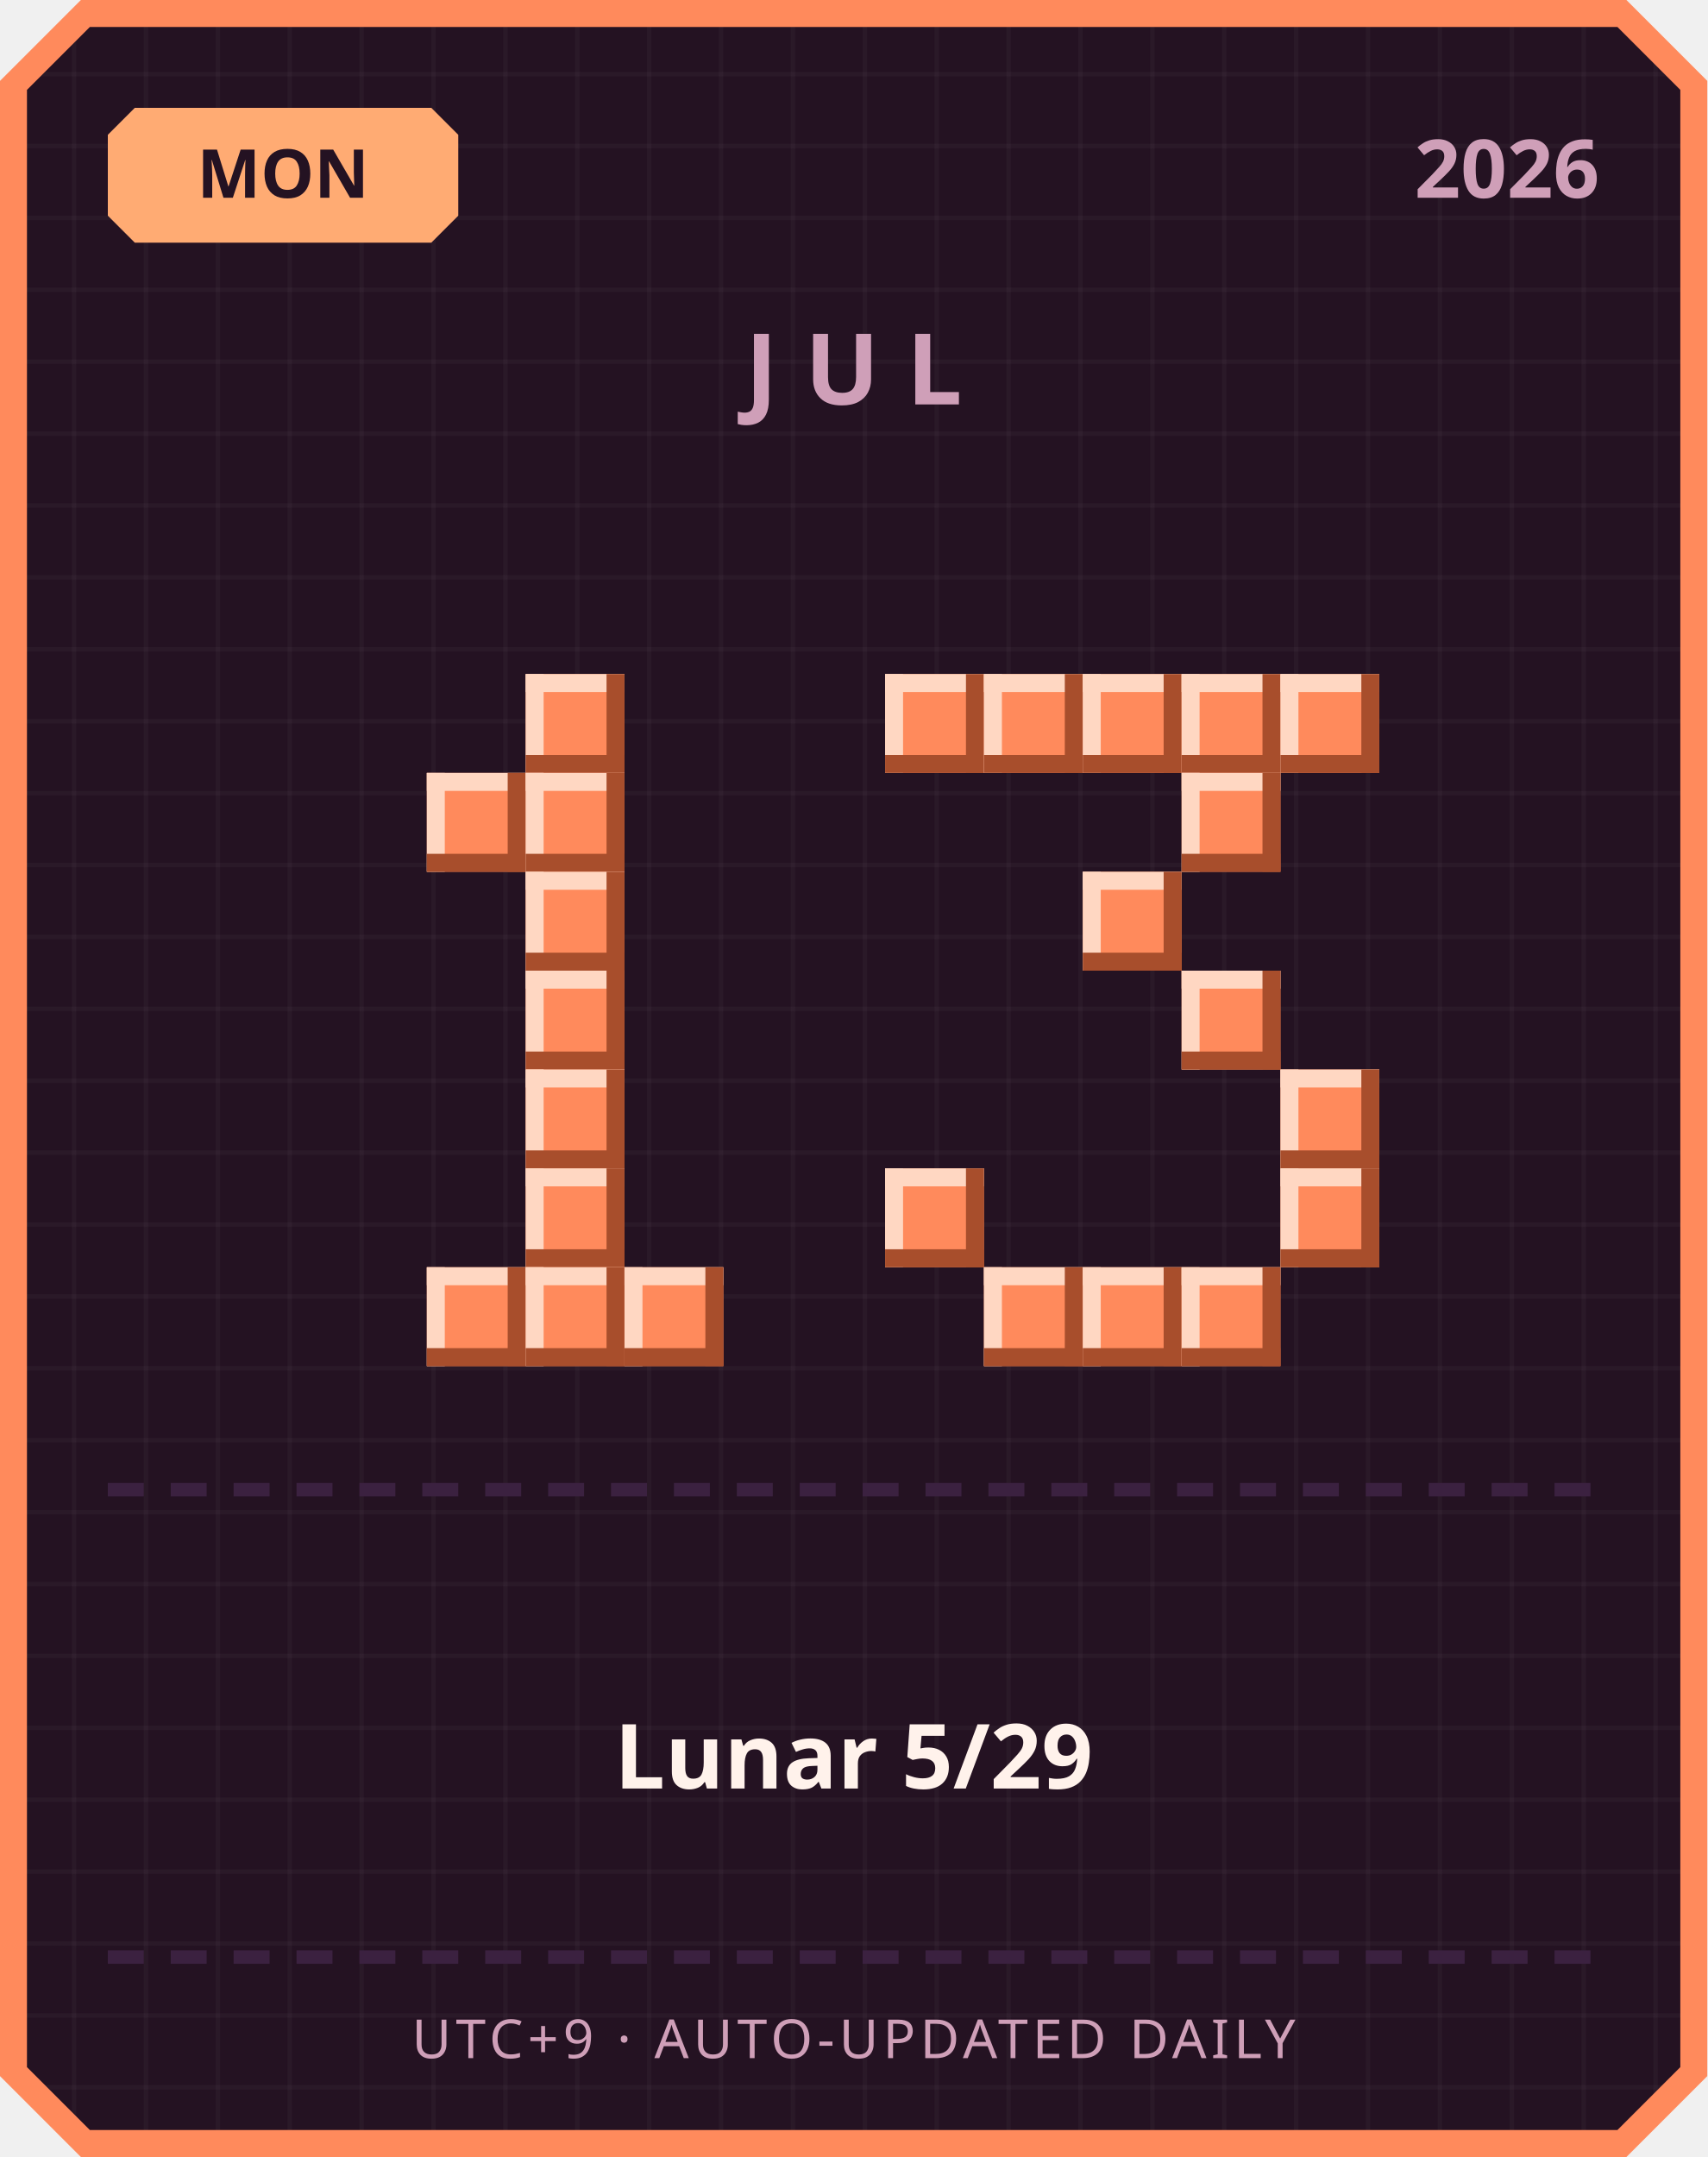
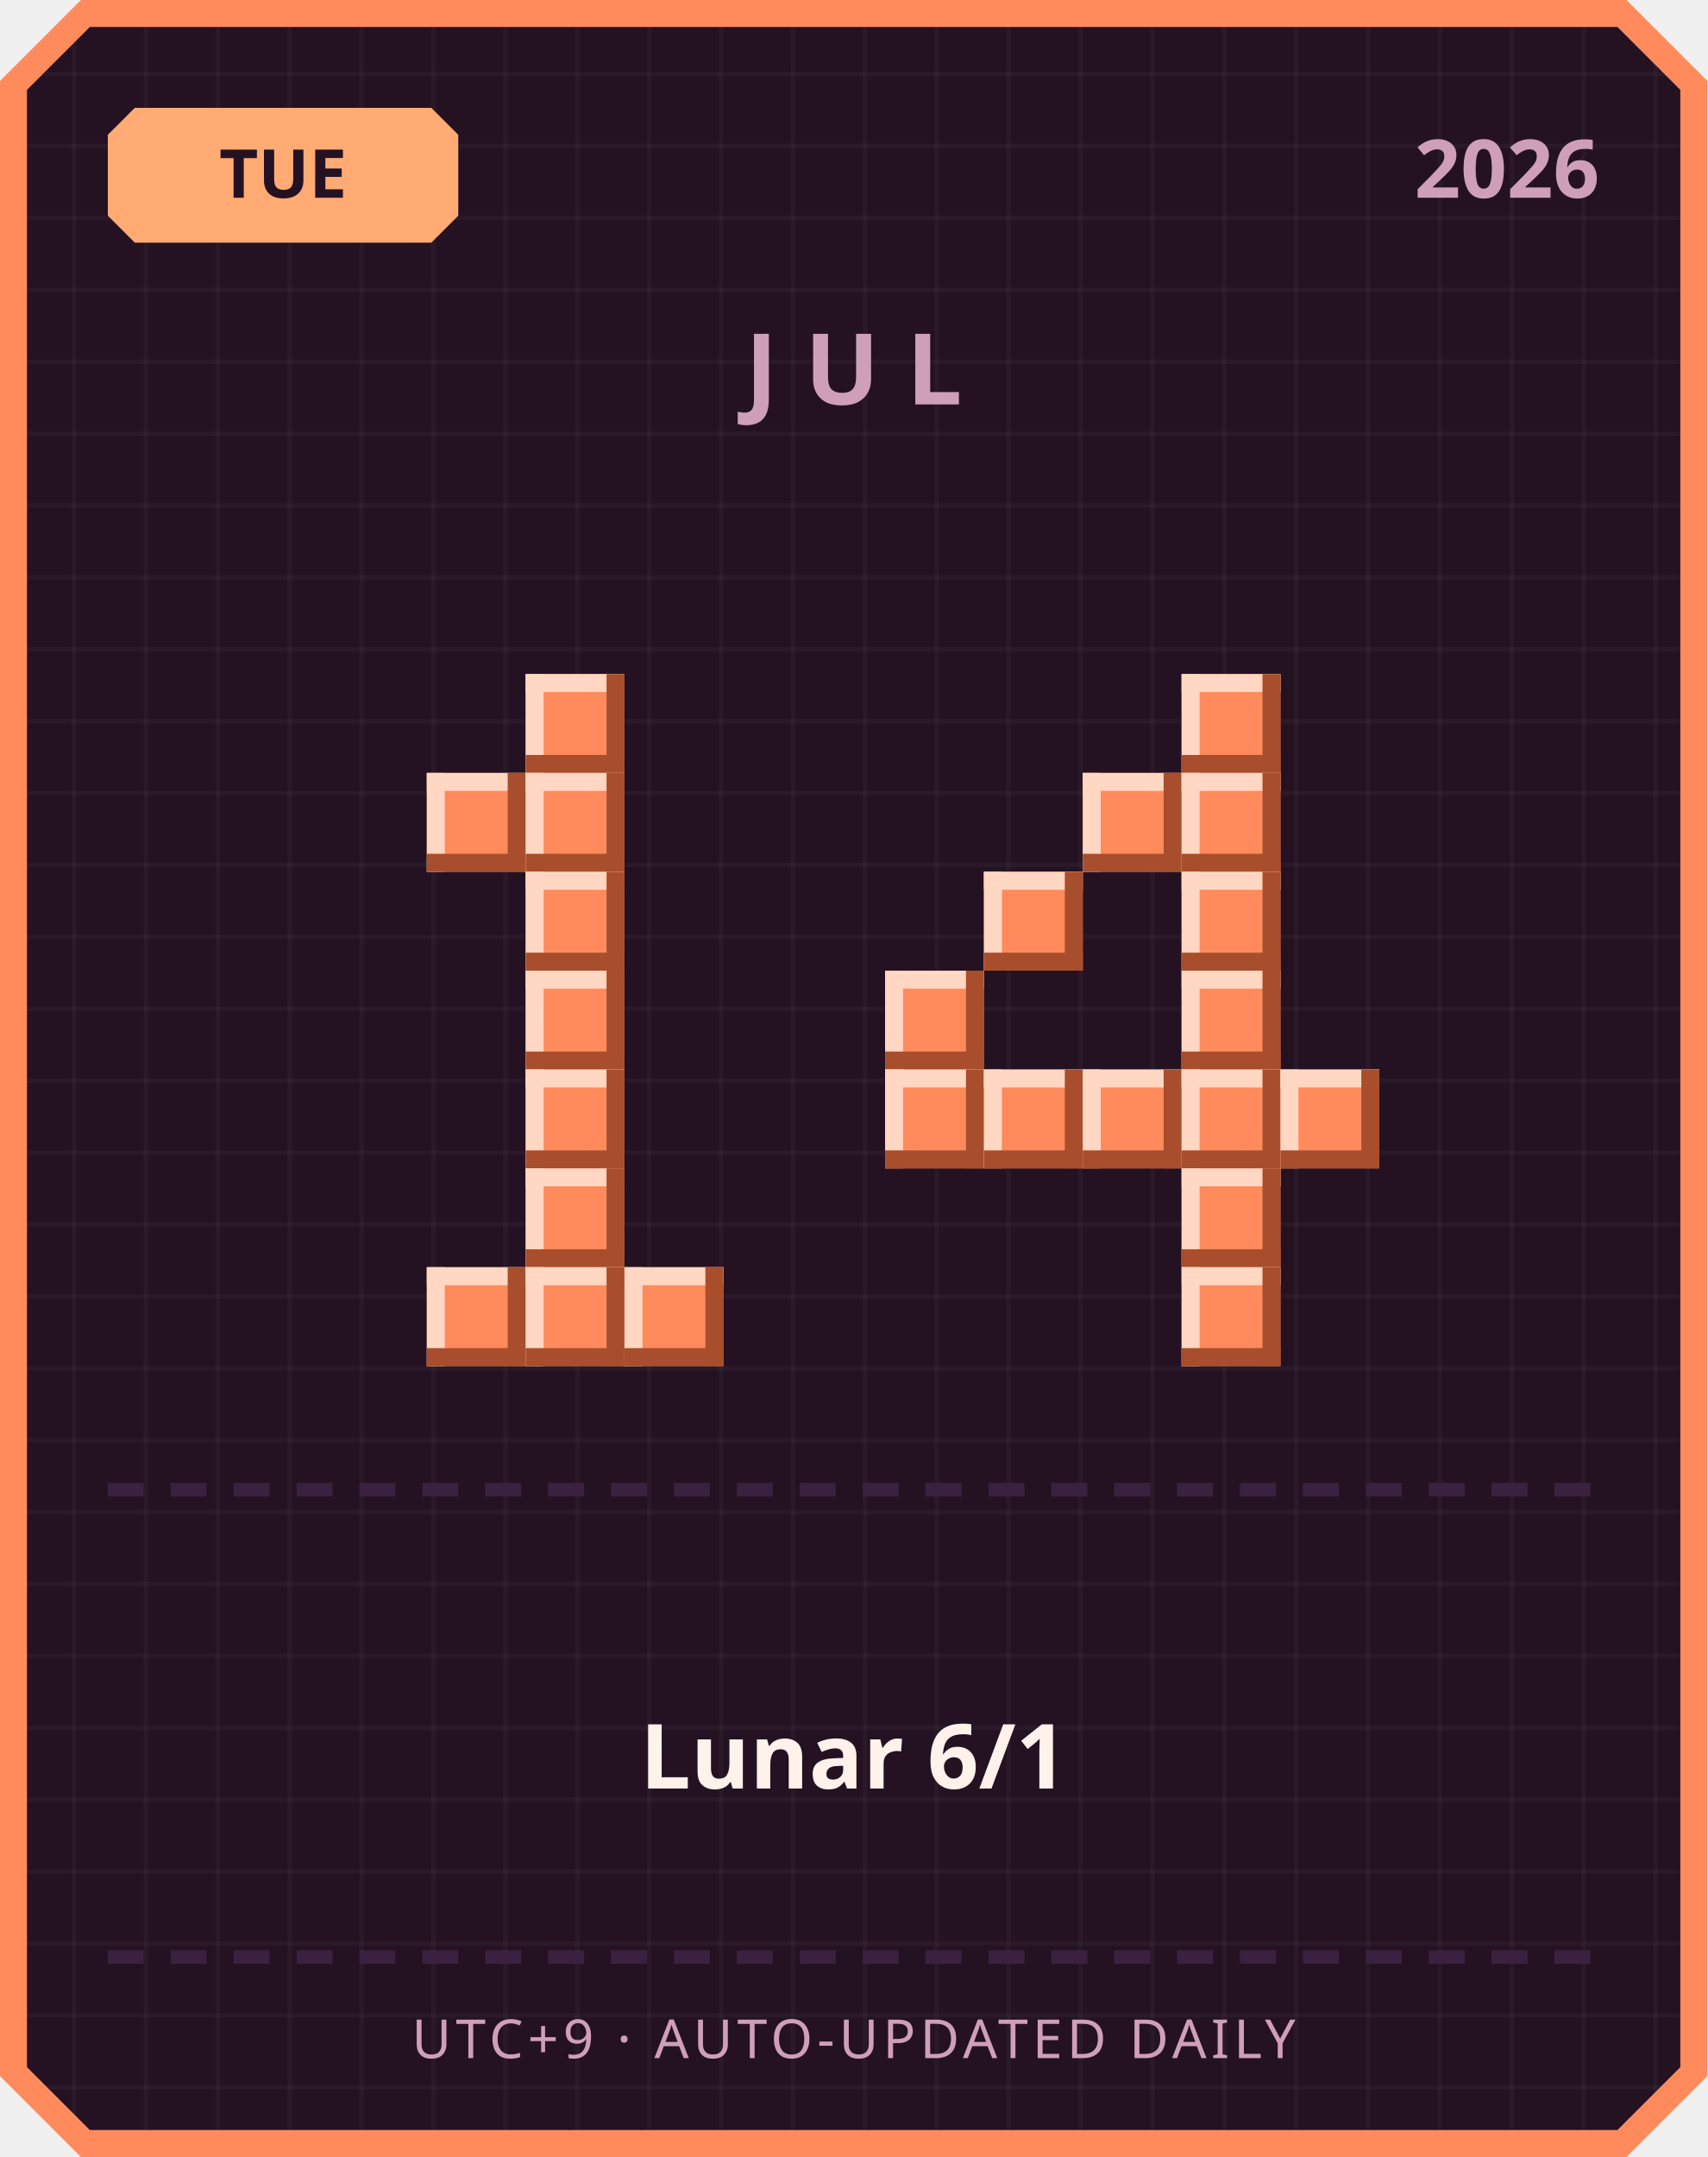
<svg xmlns="http://www.w3.org/2000/svg" width="380" height="480" viewBox="0 0 380 480">
  <defs>
    <pattern id="grid" width="16" height="16" patternUnits="userSpaceOnUse">
      <rect width="16" height="16" fill="#241222" />
      <rect width="1" height="16" fill="#ffffff" opacity="0.03" />
      <rect width="16" height="1" fill="#ffffff" opacity="0.03" />
    </pattern>
  </defs>
  <path d="M 18,0 L 362,0 L 380,18 L 380,462 L 362,480 L 18,480 L 0,462 L 0,18 Z" fill="#ff8a5c" />
  <path d="M 20,6 L 360,6 L 374,20 L 374,460 L 360,474 L 20,474 L 6,460 L 6,20 Z" fill="url(#grid)" />
  <path d="M 30,24 L 96,24 L 102,30 L 102,48 L 96,54 L 30,54 L 24,48 L 24,30 Z" fill="#ffab73" />
-   <text x="63" y="44" text-anchor="middle" font-family="'Segoe UI', sans-serif" font-size="15" font-weight="700" fill="#241222">MON</text>
+   <text x="63" y="44" text-anchor="middle" font-family="'Segoe UI', sans-serif" font-size="15" font-weight="700" fill="#241222">TUE</text>
  <text x="356" y="44" text-anchor="end" font-family="'Segoe UI', sans-serif" font-size="18" font-weight="700" fill="#cf9fb8">2026</text>
  <text x="190" y="90" text-anchor="middle" font-family="'Segoe UI', sans-serif" font-size="22" font-weight="700" letter-spacing="6" fill="#cf9fb8">JUL</text>
  <rect x="117" y="150" width="22" height="22" fill="#ff8a5c" />
  <rect x="117" y="150" width="22" height="4" fill="#ffd7c2" />
  <rect x="117" y="150" width="4" height="22" fill="#ffd7c2" />
  <rect x="117" y="168" width="22" height="4" fill="#a84e2c" />
  <rect x="135" y="150" width="4" height="22" fill="#a84e2c" />
  <rect x="95" y="172" width="22" height="22" fill="#ff8a5c" />
  <rect x="95" y="172" width="22" height="4" fill="#ffd7c2" />
  <rect x="95" y="172" width="4" height="22" fill="#ffd7c2" />
  <rect x="95" y="190" width="22" height="4" fill="#a84e2c" />
  <rect x="113" y="172" width="4" height="22" fill="#a84e2c" />
  <rect x="117" y="172" width="22" height="22" fill="#ff8a5c" />
  <rect x="117" y="172" width="22" height="4" fill="#ffd7c2" />
  <rect x="117" y="172" width="4" height="22" fill="#ffd7c2" />
  <rect x="117" y="190" width="22" height="4" fill="#a84e2c" />
  <rect x="135" y="172" width="4" height="22" fill="#a84e2c" />
  <rect x="117" y="194" width="22" height="22" fill="#ff8a5c" />
  <rect x="117" y="194" width="22" height="4" fill="#ffd7c2" />
  <rect x="117" y="194" width="4" height="22" fill="#ffd7c2" />
  <rect x="117" y="212" width="22" height="4" fill="#a84e2c" />
  <rect x="135" y="194" width="4" height="22" fill="#a84e2c" />
  <rect x="117" y="216" width="22" height="22" fill="#ff8a5c" />
  <rect x="117" y="216" width="22" height="4" fill="#ffd7c2" />
  <rect x="117" y="216" width="4" height="22" fill="#ffd7c2" />
  <rect x="117" y="234" width="22" height="4" fill="#a84e2c" />
  <rect x="135" y="216" width="4" height="22" fill="#a84e2c" />
  <rect x="117" y="238" width="22" height="22" fill="#ff8a5c" />
  <rect x="117" y="238" width="22" height="4" fill="#ffd7c2" />
  <rect x="117" y="238" width="4" height="22" fill="#ffd7c2" />
  <rect x="117" y="256" width="22" height="4" fill="#a84e2c" />
  <rect x="135" y="238" width="4" height="22" fill="#a84e2c" />
  <rect x="117" y="260" width="22" height="22" fill="#ff8a5c" />
  <rect x="117" y="260" width="22" height="4" fill="#ffd7c2" />
  <rect x="117" y="260" width="4" height="22" fill="#ffd7c2" />
  <rect x="117" y="278" width="22" height="4" fill="#a84e2c" />
  <rect x="135" y="260" width="4" height="22" fill="#a84e2c" />
  <rect x="95" y="282" width="22" height="22" fill="#ff8a5c" />
  <rect x="95" y="282" width="22" height="4" fill="#ffd7c2" />
  <rect x="95" y="282" width="4" height="22" fill="#ffd7c2" />
  <rect x="95" y="300" width="22" height="4" fill="#a84e2c" />
  <rect x="113" y="282" width="4" height="22" fill="#a84e2c" />
  <rect x="117" y="282" width="22" height="22" fill="#ff8a5c" />
  <rect x="117" y="282" width="22" height="4" fill="#ffd7c2" />
  <rect x="117" y="282" width="4" height="22" fill="#ffd7c2" />
  <rect x="117" y="300" width="22" height="4" fill="#a84e2c" />
  <rect x="135" y="282" width="4" height="22" fill="#a84e2c" />
  <rect x="139" y="282" width="22" height="22" fill="#ff8a5c" />
  <rect x="139" y="282" width="22" height="4" fill="#ffd7c2" />
  <rect x="139" y="282" width="4" height="22" fill="#ffd7c2" />
  <rect x="139" y="300" width="22" height="4" fill="#a84e2c" />
  <rect x="157" y="282" width="4" height="22" fill="#a84e2c" />
-   <rect x="197" y="150" width="22" height="22" fill="#ff8a5c" />
-   <rect x="197" y="150" width="22" height="4" fill="#ffd7c2" />
-   <rect x="197" y="150" width="4" height="22" fill="#ffd7c2" />
-   <rect x="197" y="168" width="22" height="4" fill="#a84e2c" />
-   <rect x="215" y="150" width="4" height="22" fill="#a84e2c" />
-   <rect x="219" y="150" width="22" height="22" fill="#ff8a5c" />
-   <rect x="219" y="150" width="22" height="4" fill="#ffd7c2" />
-   <rect x="219" y="150" width="4" height="22" fill="#ffd7c2" />
-   <rect x="219" y="168" width="22" height="4" fill="#a84e2c" />
-   <rect x="237" y="150" width="4" height="22" fill="#a84e2c" />
-   <rect x="241" y="150" width="22" height="22" fill="#ff8a5c" />
-   <rect x="241" y="150" width="22" height="4" fill="#ffd7c2" />
-   <rect x="241" y="150" width="4" height="22" fill="#ffd7c2" />
-   <rect x="241" y="168" width="22" height="4" fill="#a84e2c" />
-   <rect x="259" y="150" width="4" height="22" fill="#a84e2c" />
  <rect x="263" y="150" width="22" height="22" fill="#ff8a5c" />
  <rect x="263" y="150" width="22" height="4" fill="#ffd7c2" />
  <rect x="263" y="150" width="4" height="22" fill="#ffd7c2" />
  <rect x="263" y="168" width="22" height="4" fill="#a84e2c" />
  <rect x="281" y="150" width="4" height="22" fill="#a84e2c" />
-   <rect x="285" y="150" width="22" height="22" fill="#ff8a5c" />
-   <rect x="285" y="150" width="22" height="4" fill="#ffd7c2" />
-   <rect x="285" y="150" width="4" height="22" fill="#ffd7c2" />
-   <rect x="285" y="168" width="22" height="4" fill="#a84e2c" />
-   <rect x="303" y="150" width="4" height="22" fill="#a84e2c" />
+   <rect x="241" y="172" width="22" height="22" fill="#ff8a5c" />
+   <rect x="241" y="172" width="22" height="4" fill="#ffd7c2" />
+   <rect x="241" y="172" width="4" height="22" fill="#ffd7c2" />
+   <rect x="241" y="190" width="22" height="4" fill="#a84e2c" />
+   <rect x="259" y="172" width="4" height="22" fill="#a84e2c" />
  <rect x="263" y="172" width="22" height="22" fill="#ff8a5c" />
  <rect x="263" y="172" width="22" height="4" fill="#ffd7c2" />
  <rect x="263" y="172" width="4" height="22" fill="#ffd7c2" />
  <rect x="263" y="190" width="22" height="4" fill="#a84e2c" />
  <rect x="281" y="172" width="4" height="22" fill="#a84e2c" />
-   <rect x="241" y="194" width="22" height="22" fill="#ff8a5c" />
-   <rect x="241" y="194" width="22" height="4" fill="#ffd7c2" />
-   <rect x="241" y="194" width="4" height="22" fill="#ffd7c2" />
-   <rect x="241" y="212" width="22" height="4" fill="#a84e2c" />
-   <rect x="259" y="194" width="4" height="22" fill="#a84e2c" />
+   <rect x="219" y="194" width="22" height="22" fill="#ff8a5c" />
+   <rect x="219" y="194" width="22" height="4" fill="#ffd7c2" />
+   <rect x="219" y="194" width="4" height="22" fill="#ffd7c2" />
+   <rect x="219" y="212" width="22" height="4" fill="#a84e2c" />
+   <rect x="237" y="194" width="4" height="22" fill="#a84e2c" />
+   <rect x="263" y="194" width="22" height="22" fill="#ff8a5c" />
+   <rect x="263" y="194" width="22" height="4" fill="#ffd7c2" />
+   <rect x="263" y="194" width="4" height="22" fill="#ffd7c2" />
+   <rect x="263" y="212" width="22" height="4" fill="#a84e2c" />
+   <rect x="281" y="194" width="4" height="22" fill="#a84e2c" />
+   <rect x="197" y="216" width="22" height="22" fill="#ff8a5c" />
+   <rect x="197" y="216" width="22" height="4" fill="#ffd7c2" />
+   <rect x="197" y="216" width="4" height="22" fill="#ffd7c2" />
+   <rect x="197" y="234" width="22" height="4" fill="#a84e2c" />
+   <rect x="215" y="216" width="4" height="22" fill="#a84e2c" />
  <rect x="263" y="216" width="22" height="22" fill="#ff8a5c" />
  <rect x="263" y="216" width="22" height="4" fill="#ffd7c2" />
  <rect x="263" y="216" width="4" height="22" fill="#ffd7c2" />
  <rect x="263" y="234" width="22" height="4" fill="#a84e2c" />
  <rect x="281" y="216" width="4" height="22" fill="#a84e2c" />
+   <rect x="197" y="238" width="22" height="22" fill="#ff8a5c" />
+   <rect x="197" y="238" width="22" height="4" fill="#ffd7c2" />
+   <rect x="197" y="238" width="4" height="22" fill="#ffd7c2" />
+   <rect x="197" y="256" width="22" height="4" fill="#a84e2c" />
+   <rect x="215" y="238" width="4" height="22" fill="#a84e2c" />
+   <rect x="219" y="238" width="22" height="22" fill="#ff8a5c" />
+   <rect x="219" y="238" width="22" height="4" fill="#ffd7c2" />
+   <rect x="219" y="238" width="4" height="22" fill="#ffd7c2" />
+   <rect x="219" y="256" width="22" height="4" fill="#a84e2c" />
+   <rect x="237" y="238" width="4" height="22" fill="#a84e2c" />
+   <rect x="241" y="238" width="22" height="22" fill="#ff8a5c" />
+   <rect x="241" y="238" width="22" height="4" fill="#ffd7c2" />
+   <rect x="241" y="238" width="4" height="22" fill="#ffd7c2" />
+   <rect x="241" y="256" width="22" height="4" fill="#a84e2c" />
+   <rect x="259" y="238" width="4" height="22" fill="#a84e2c" />
+   <rect x="263" y="238" width="22" height="22" fill="#ff8a5c" />
+   <rect x="263" y="238" width="22" height="4" fill="#ffd7c2" />
+   <rect x="263" y="238" width="4" height="22" fill="#ffd7c2" />
+   <rect x="263" y="256" width="22" height="4" fill="#a84e2c" />
+   <rect x="281" y="238" width="4" height="22" fill="#a84e2c" />
  <rect x="285" y="238" width="22" height="22" fill="#ff8a5c" />
  <rect x="285" y="238" width="22" height="4" fill="#ffd7c2" />
  <rect x="285" y="238" width="4" height="22" fill="#ffd7c2" />
  <rect x="285" y="256" width="22" height="4" fill="#a84e2c" />
  <rect x="303" y="238" width="4" height="22" fill="#a84e2c" />
-   <rect x="197" y="260" width="22" height="22" fill="#ff8a5c" />
-   <rect x="197" y="260" width="22" height="4" fill="#ffd7c2" />
-   <rect x="197" y="260" width="4" height="22" fill="#ffd7c2" />
-   <rect x="197" y="278" width="22" height="4" fill="#a84e2c" />
-   <rect x="215" y="260" width="4" height="22" fill="#a84e2c" />
-   <rect x="285" y="260" width="22" height="22" fill="#ff8a5c" />
-   <rect x="285" y="260" width="22" height="4" fill="#ffd7c2" />
-   <rect x="285" y="260" width="4" height="22" fill="#ffd7c2" />
-   <rect x="285" y="278" width="22" height="4" fill="#a84e2c" />
-   <rect x="303" y="260" width="4" height="22" fill="#a84e2c" />
-   <rect x="219" y="282" width="22" height="22" fill="#ff8a5c" />
-   <rect x="219" y="282" width="22" height="4" fill="#ffd7c2" />
-   <rect x="219" y="282" width="4" height="22" fill="#ffd7c2" />
-   <rect x="219" y="300" width="22" height="4" fill="#a84e2c" />
-   <rect x="237" y="282" width="4" height="22" fill="#a84e2c" />
-   <rect x="241" y="282" width="22" height="22" fill="#ff8a5c" />
-   <rect x="241" y="282" width="22" height="4" fill="#ffd7c2" />
-   <rect x="241" y="282" width="4" height="22" fill="#ffd7c2" />
-   <rect x="241" y="300" width="22" height="4" fill="#a84e2c" />
-   <rect x="259" y="282" width="4" height="22" fill="#a84e2c" />
+   <rect x="263" y="260" width="22" height="22" fill="#ff8a5c" />
+   <rect x="263" y="260" width="22" height="4" fill="#ffd7c2" />
+   <rect x="263" y="260" width="4" height="22" fill="#ffd7c2" />
+   <rect x="263" y="278" width="22" height="4" fill="#a84e2c" />
+   <rect x="281" y="260" width="4" height="22" fill="#a84e2c" />
  <rect x="263" y="282" width="22" height="22" fill="#ff8a5c" />
  <rect x="263" y="282" width="22" height="4" fill="#ffd7c2" />
  <rect x="263" y="282" width="4" height="22" fill="#ffd7c2" />
  <rect x="263" y="300" width="22" height="4" fill="#a84e2c" />
  <rect x="281" y="282" width="4" height="22" fill="#a84e2c" />
  <rect x="24" y="330" width="8" height="3" fill="#3b2140" />
  <rect x="38" y="330" width="8" height="3" fill="#3b2140" />
  <rect x="52" y="330" width="8" height="3" fill="#3b2140" />
  <rect x="66" y="330" width="8" height="3" fill="#3b2140" />
  <rect x="80" y="330" width="8" height="3" fill="#3b2140" />
  <rect x="94" y="330" width="8" height="3" fill="#3b2140" />
  <rect x="108" y="330" width="8" height="3" fill="#3b2140" />
  <rect x="122" y="330" width="8" height="3" fill="#3b2140" />
  <rect x="136" y="330" width="8" height="3" fill="#3b2140" />
  <rect x="150" y="330" width="8" height="3" fill="#3b2140" />
  <rect x="164" y="330" width="8" height="3" fill="#3b2140" />
  <rect x="178" y="330" width="8" height="3" fill="#3b2140" />
  <rect x="192" y="330" width="8" height="3" fill="#3b2140" />
  <rect x="206" y="330" width="8" height="3" fill="#3b2140" />
  <rect x="220" y="330" width="8" height="3" fill="#3b2140" />
  <rect x="234" y="330" width="8" height="3" fill="#3b2140" />
  <rect x="248" y="330" width="8" height="3" fill="#3b2140" />
  <rect x="262" y="330" width="8" height="3" fill="#3b2140" />
  <rect x="276" y="330" width="8" height="3" fill="#3b2140" />
  <rect x="290" y="330" width="8" height="3" fill="#3b2140" />
  <rect x="304" y="330" width="8" height="3" fill="#3b2140" />
  <rect x="318" y="330" width="8" height="3" fill="#3b2140" />
  <rect x="332" y="330" width="8" height="3" fill="#3b2140" />
  <rect x="346" y="330" width="8" height="3" fill="#3b2140" />
-   <text x="190" y="398" text-anchor="middle" font-family="'Segoe UI', 'Microsoft JhengHei', sans-serif" font-size="20" font-weight="700" fill="#fff2eb">Lunar 5/29</text>
+   <text x="190" y="398" text-anchor="middle" font-family="'Segoe UI', 'Microsoft JhengHei', sans-serif" font-size="20" font-weight="700" fill="#fff2eb">Lunar 6/1</text>
  <rect x="24" y="434" width="8" height="3" fill="#3b2140" />
  <rect x="38" y="434" width="8" height="3" fill="#3b2140" />
  <rect x="52" y="434" width="8" height="3" fill="#3b2140" />
  <rect x="66" y="434" width="8" height="3" fill="#3b2140" />
  <rect x="80" y="434" width="8" height="3" fill="#3b2140" />
  <rect x="94" y="434" width="8" height="3" fill="#3b2140" />
  <rect x="108" y="434" width="8" height="3" fill="#3b2140" />
  <rect x="122" y="434" width="8" height="3" fill="#3b2140" />
  <rect x="136" y="434" width="8" height="3" fill="#3b2140" />
  <rect x="150" y="434" width="8" height="3" fill="#3b2140" />
  <rect x="164" y="434" width="8" height="3" fill="#3b2140" />
  <rect x="178" y="434" width="8" height="3" fill="#3b2140" />
  <rect x="192" y="434" width="8" height="3" fill="#3b2140" />
  <rect x="206" y="434" width="8" height="3" fill="#3b2140" />
  <rect x="220" y="434" width="8" height="3" fill="#3b2140" />
  <rect x="234" y="434" width="8" height="3" fill="#3b2140" />
  <rect x="248" y="434" width="8" height="3" fill="#3b2140" />
  <rect x="262" y="434" width="8" height="3" fill="#3b2140" />
  <rect x="276" y="434" width="8" height="3" fill="#3b2140" />
  <rect x="290" y="434" width="8" height="3" fill="#3b2140" />
  <rect x="304" y="434" width="8" height="3" fill="#3b2140" />
  <rect x="318" y="434" width="8" height="3" fill="#3b2140" />
  <rect x="332" y="434" width="8" height="3" fill="#3b2140" />
  <rect x="346" y="434" width="8" height="3" fill="#3b2140" />
  <text x="190" y="458" text-anchor="middle" font-family="'Segoe UI', sans-serif" font-size="12" letter-spacing="1" fill="#cf9fb8">UTC+9 · AUTO-UPDATED DAILY</text>
</svg>
